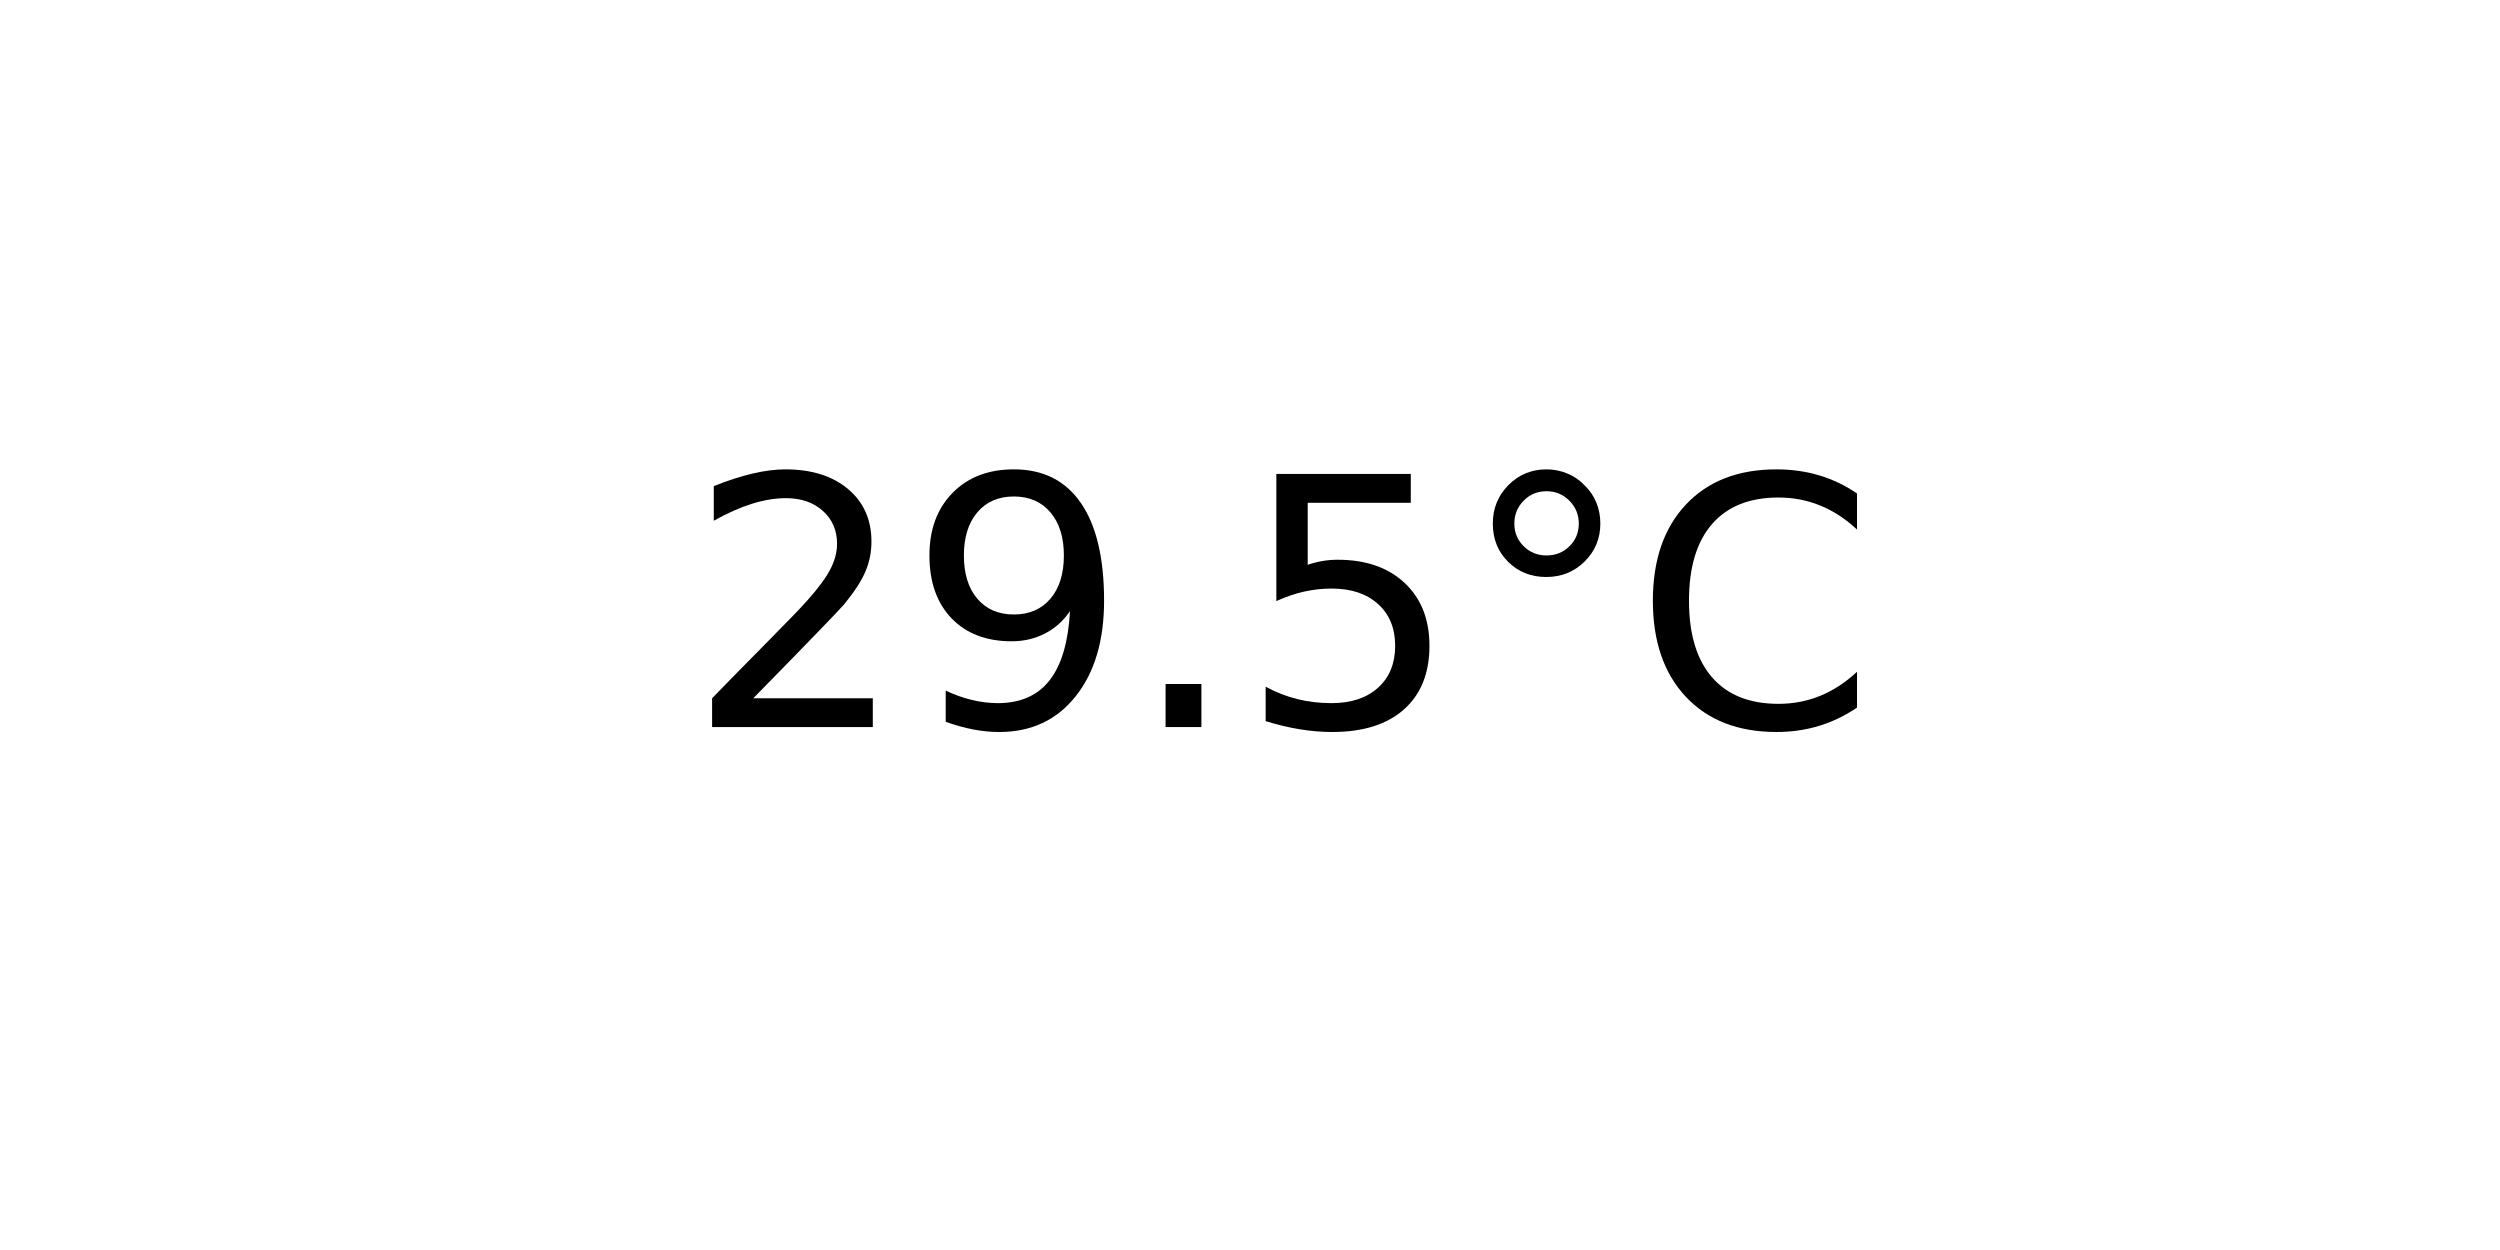
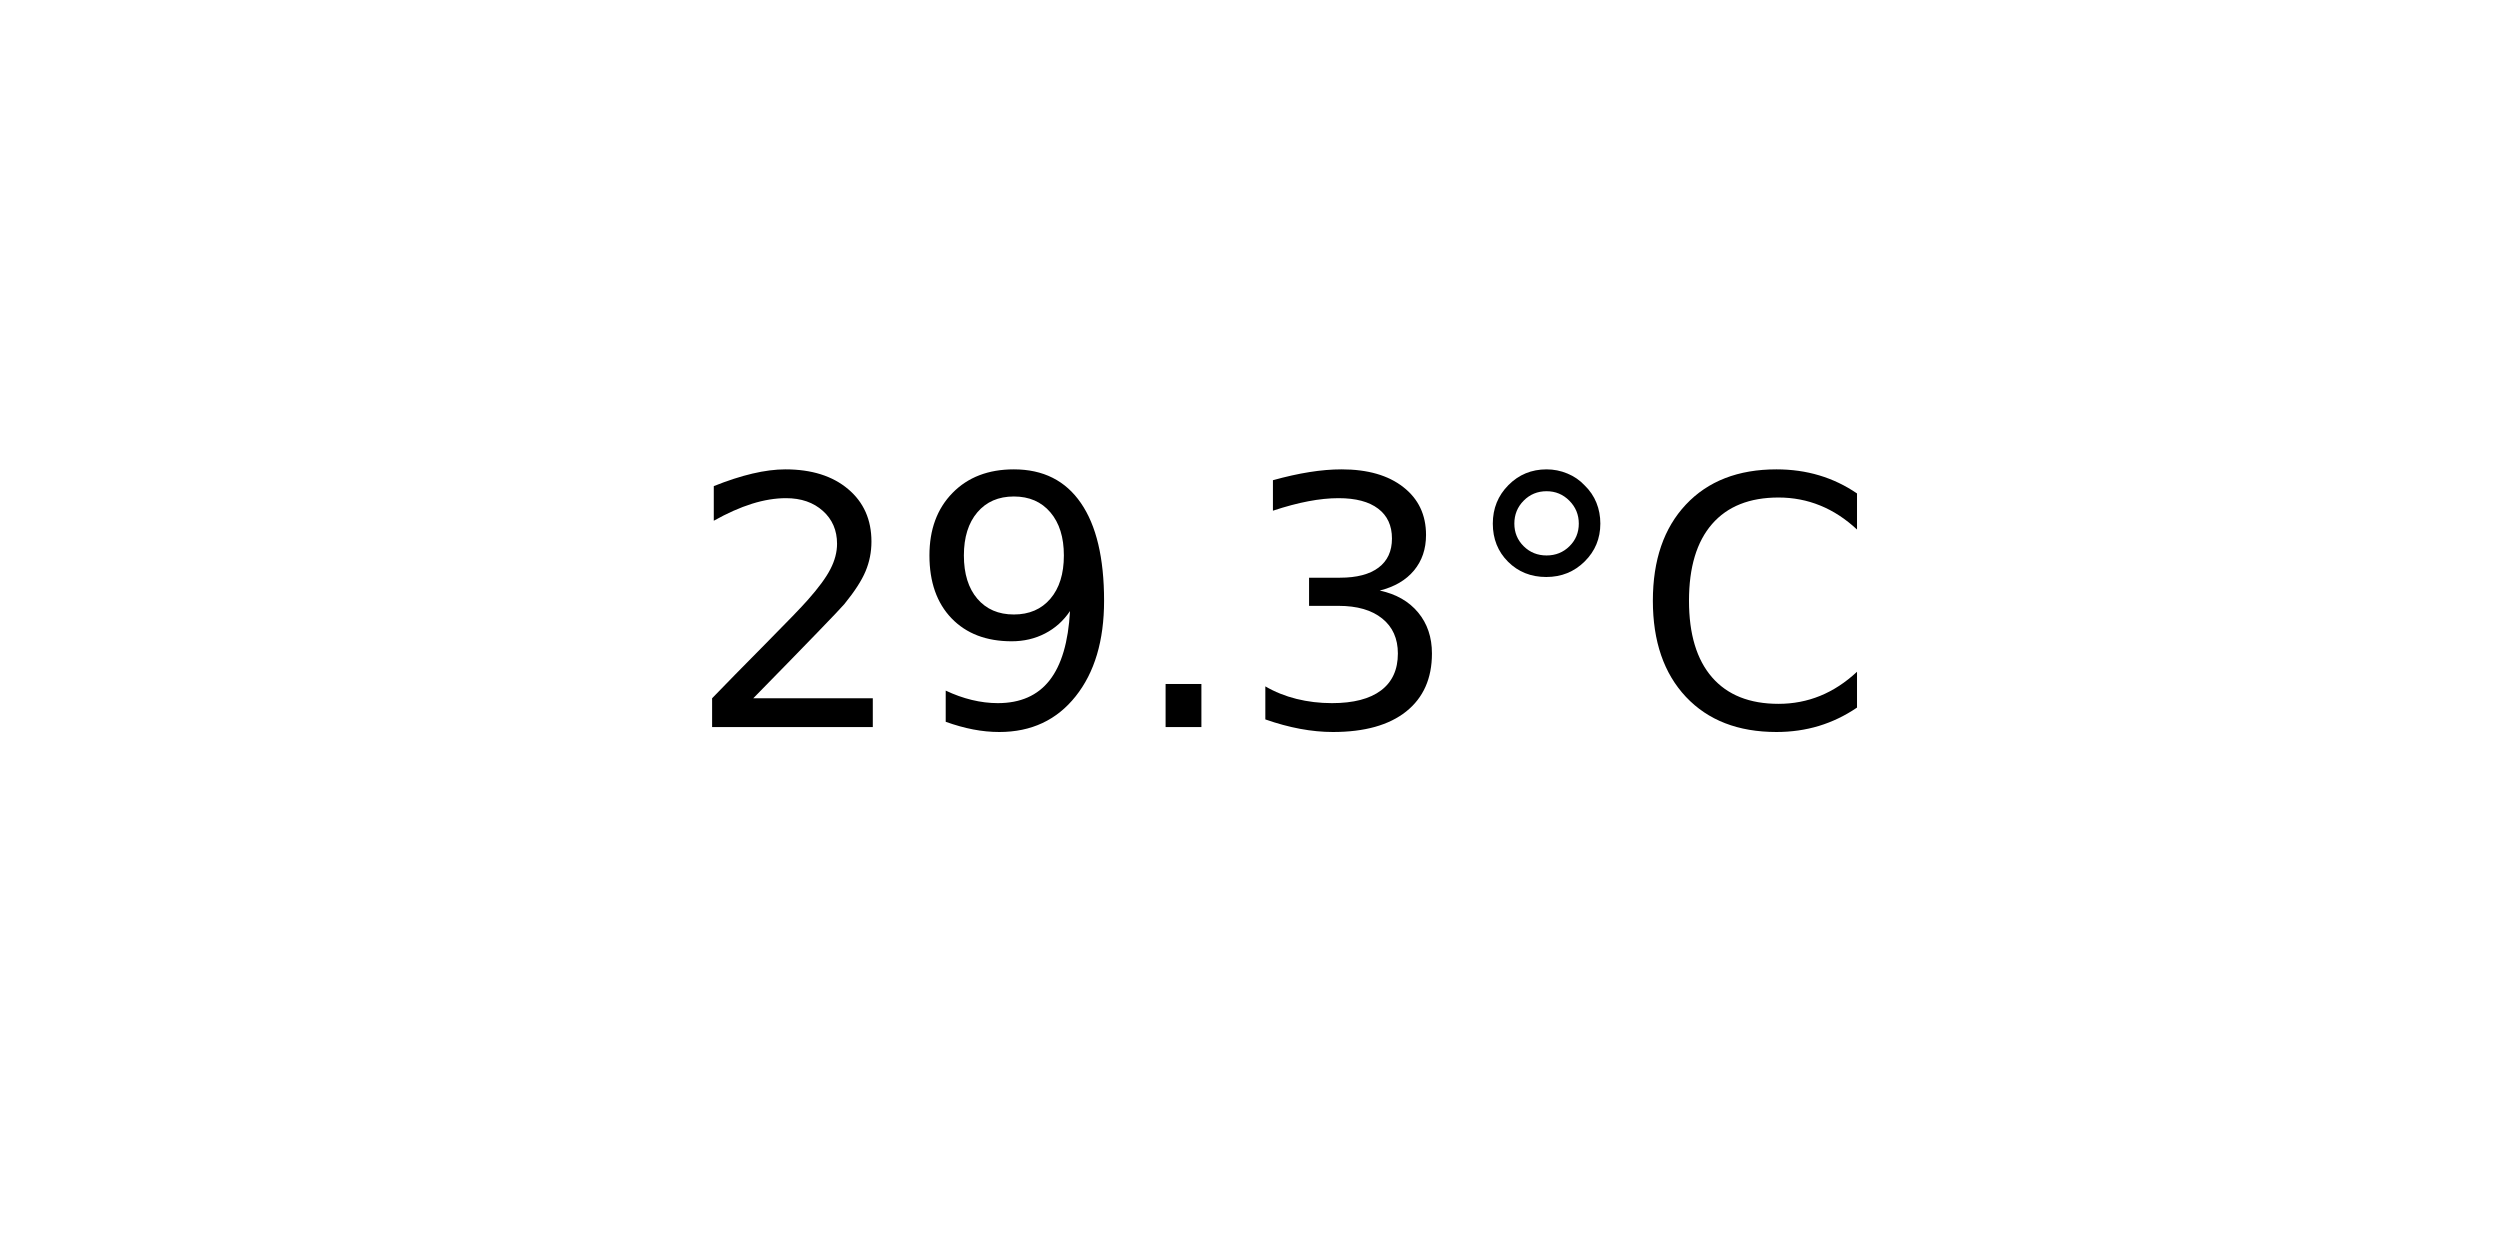
<svg xmlns="http://www.w3.org/2000/svg" xmlns:xlink="http://www.w3.org/1999/xlink" width="72pt" height="36pt" viewBox="0 0 72 36" version="1.1">
  <defs>
    <style type="text/css">*{stroke-linejoin: round; stroke-linecap: butt}</style>
  </defs>
  <g id="figure_1">
    <g id="axes_1">
      <g id="text_1">
        <g transform="translate(19.77578 20.93937) scale(0.1 -0.1)">
          <defs>
            <path id="DejaVuSans-32" d="M 1228 531  L 3431 531  L 3431 0  L 469 0  L 469 531  Q 828 903 1448 1529  Q 2069 2156 2228 2338  Q 2531 2678 2651 2914  Q 2772 3150 2772 3378  Q 2772 3750 2511 3984  Q 2250 4219 1831 4219  Q 1534 4219 1204 4116  Q 875 4013 500 3803  L 500 4441  Q 881 4594 1212 4672  Q 1544 4750 1819 4750  Q 2544 4750 2975 4387  Q 3406 4025 3406 3419  Q 3406 3131 3298 2873  Q 3191 2616 2906 2266  Q 2828 2175 2409 1742  Q 1991 1309 1228 531  z " transform="scale(0.015625)" />
            <path id="DejaVuSans-39" d="M 703 97  L 703 672  Q 941 559 1184 500  Q 1428 441 1663 441  Q 2288 441 2617 861  Q 2947 1281 2994 2138  Q 2813 1869 2534 1725  Q 2256 1581 1919 1581  Q 1219 1581 811 2004  Q 403 2428 403 3163  Q 403 3881 828 4315  Q 1253 4750 1959 4750  Q 2769 4750 3195 4129  Q 3622 3509 3622 2328  Q 3622 1225 3098 567  Q 2575 -91 1691 -91  Q 1453 -91 1209 -44  Q 966 3 703 97  z M 1959 2075  Q 2384 2075 2632 2365  Q 2881 2656 2881 3163  Q 2881 3666 2632 3958  Q 2384 4250 1959 4250  Q 1534 4250 1286 3958  Q 1038 3666 1038 3163  Q 1038 2656 1286 2365  Q 1534 2075 1959 2075  z " transform="scale(0.015625)" />
            <path id="DejaVuSans-2e" d="M 684 794  L 1344 794  L 1344 0  L 684 0  L 684 794  z " transform="scale(0.015625)" />
-             <path id="DejaVuSans-35" d="M 691 4666  L 3169 4666  L 3169 4134  L 1269 4134  L 1269 2991  Q 1406 3038 1543 3061  Q 1681 3084 1819 3084  Q 2600 3084 3056 2656  Q 3513 2228 3513 1497  Q 3513 744 3044 326  Q 2575 -91 1722 -91  Q 1428 -91 1123 -41  Q 819 9 494 109  L 494 744  Q 775 591 1075 516  Q 1375 441 1709 441  Q 2250 441 2565 725  Q 2881 1009 2881 1497  Q 2881 1984 2565 2268  Q 2250 2553 1709 2553  Q 1456 2553 1204 2497  Q 953 2441 691 2322  L 691 4666  z " transform="scale(0.015625)" />
+             <path id="DejaVuSans-33" d="M 2597 2516  Q 3050 2419 3304 2112  Q 3559 1806 3559 1356  Q 3559 666 3084 287  Q 2609 -91 1734 -91  Q 1441 -91 1130 -33  Q 819 25 488 141  L 488 750  Q 750 597 1062 519  Q 1375 441 1716 441  Q 2309 441 2620 675  Q 2931 909 2931 1356  Q 2931 1769 2642 2001  Q 2353 2234 1838 2234  L 1294 2234  L 1294 2753  L 1863 2753  Q 2328 2753 2575 2939  Q 2822 3125 2822 3475  Q 2822 3834 2567 4026  Q 2313 4219 1838 4219  Q 1578 4219 1281 4162  Q 984 4106 628 3988  L 628 4550  Q 988 4650 1302 4700  Q 1616 4750 1894 4750  Q 2613 4750 3031 4423  Q 3450 4097 3450 3541  Q 3450 3153 3228 2886  Q 3006 2619 2597 2516  z " transform="scale(0.015625)" />
            <path id="DejaVuSans-b0" d="M 1600 4347  Q 1350 4347 1178 4173  Q 1006 4000 1006 3750  Q 1006 3503 1178 3333  Q 1350 3163 1600 3163  Q 1850 3163 2022 3333  Q 2194 3503 2194 3750  Q 2194 3997 2020 4172  Q 1847 4347 1600 4347  z M 1600 4750  Q 1800 4750 1984 4673  Q 2169 4597 2303 4453  Q 2447 4313 2519 4134  Q 2591 3956 2591 3750  Q 2591 3338 2302 3052  Q 2013 2766 1594 2766  Q 1172 2766 890 3047  Q 609 3328 609 3750  Q 609 4169 896 4459  Q 1184 4750 1600 4750  z " transform="scale(0.015625)" />
            <path id="DejaVuSans-43" d="M 4122 4306  L 4122 3641  Q 3803 3938 3442 4084  Q 3081 4231 2675 4231  Q 1875 4231 1450 3742  Q 1025 3253 1025 2328  Q 1025 1406 1450 917  Q 1875 428 2675 428  Q 3081 428 3442 575  Q 3803 722 4122 1019  L 4122 359  Q 3791 134 3420 21  Q 3050 -91 2638 -91  Q 1578 -91 968 557  Q 359 1206 359 2328  Q 359 3453 968 4101  Q 1578 4750 2638 4750  Q 3056 4750 3426 4639  Q 3797 4528 4122 4306  z " transform="scale(0.015625)" />
          </defs>
          <use xlink:href="#DejaVuSans-32" />
          <use xlink:href="#DejaVuSans-39" x="63.623" />
          <use xlink:href="#DejaVuSans-2e" x="127.246" />
-           <use xlink:href="#DejaVuSans-35" x="159.033" />
+           <use xlink:href="#DejaVuSans-33" x="159.033" />
          <use xlink:href="#DejaVuSans-b0" x="222.656" />
          <use xlink:href="#DejaVuSans-43" x="272.656" />
        </g>
      </g>
    </g>
  </g>
</svg>
